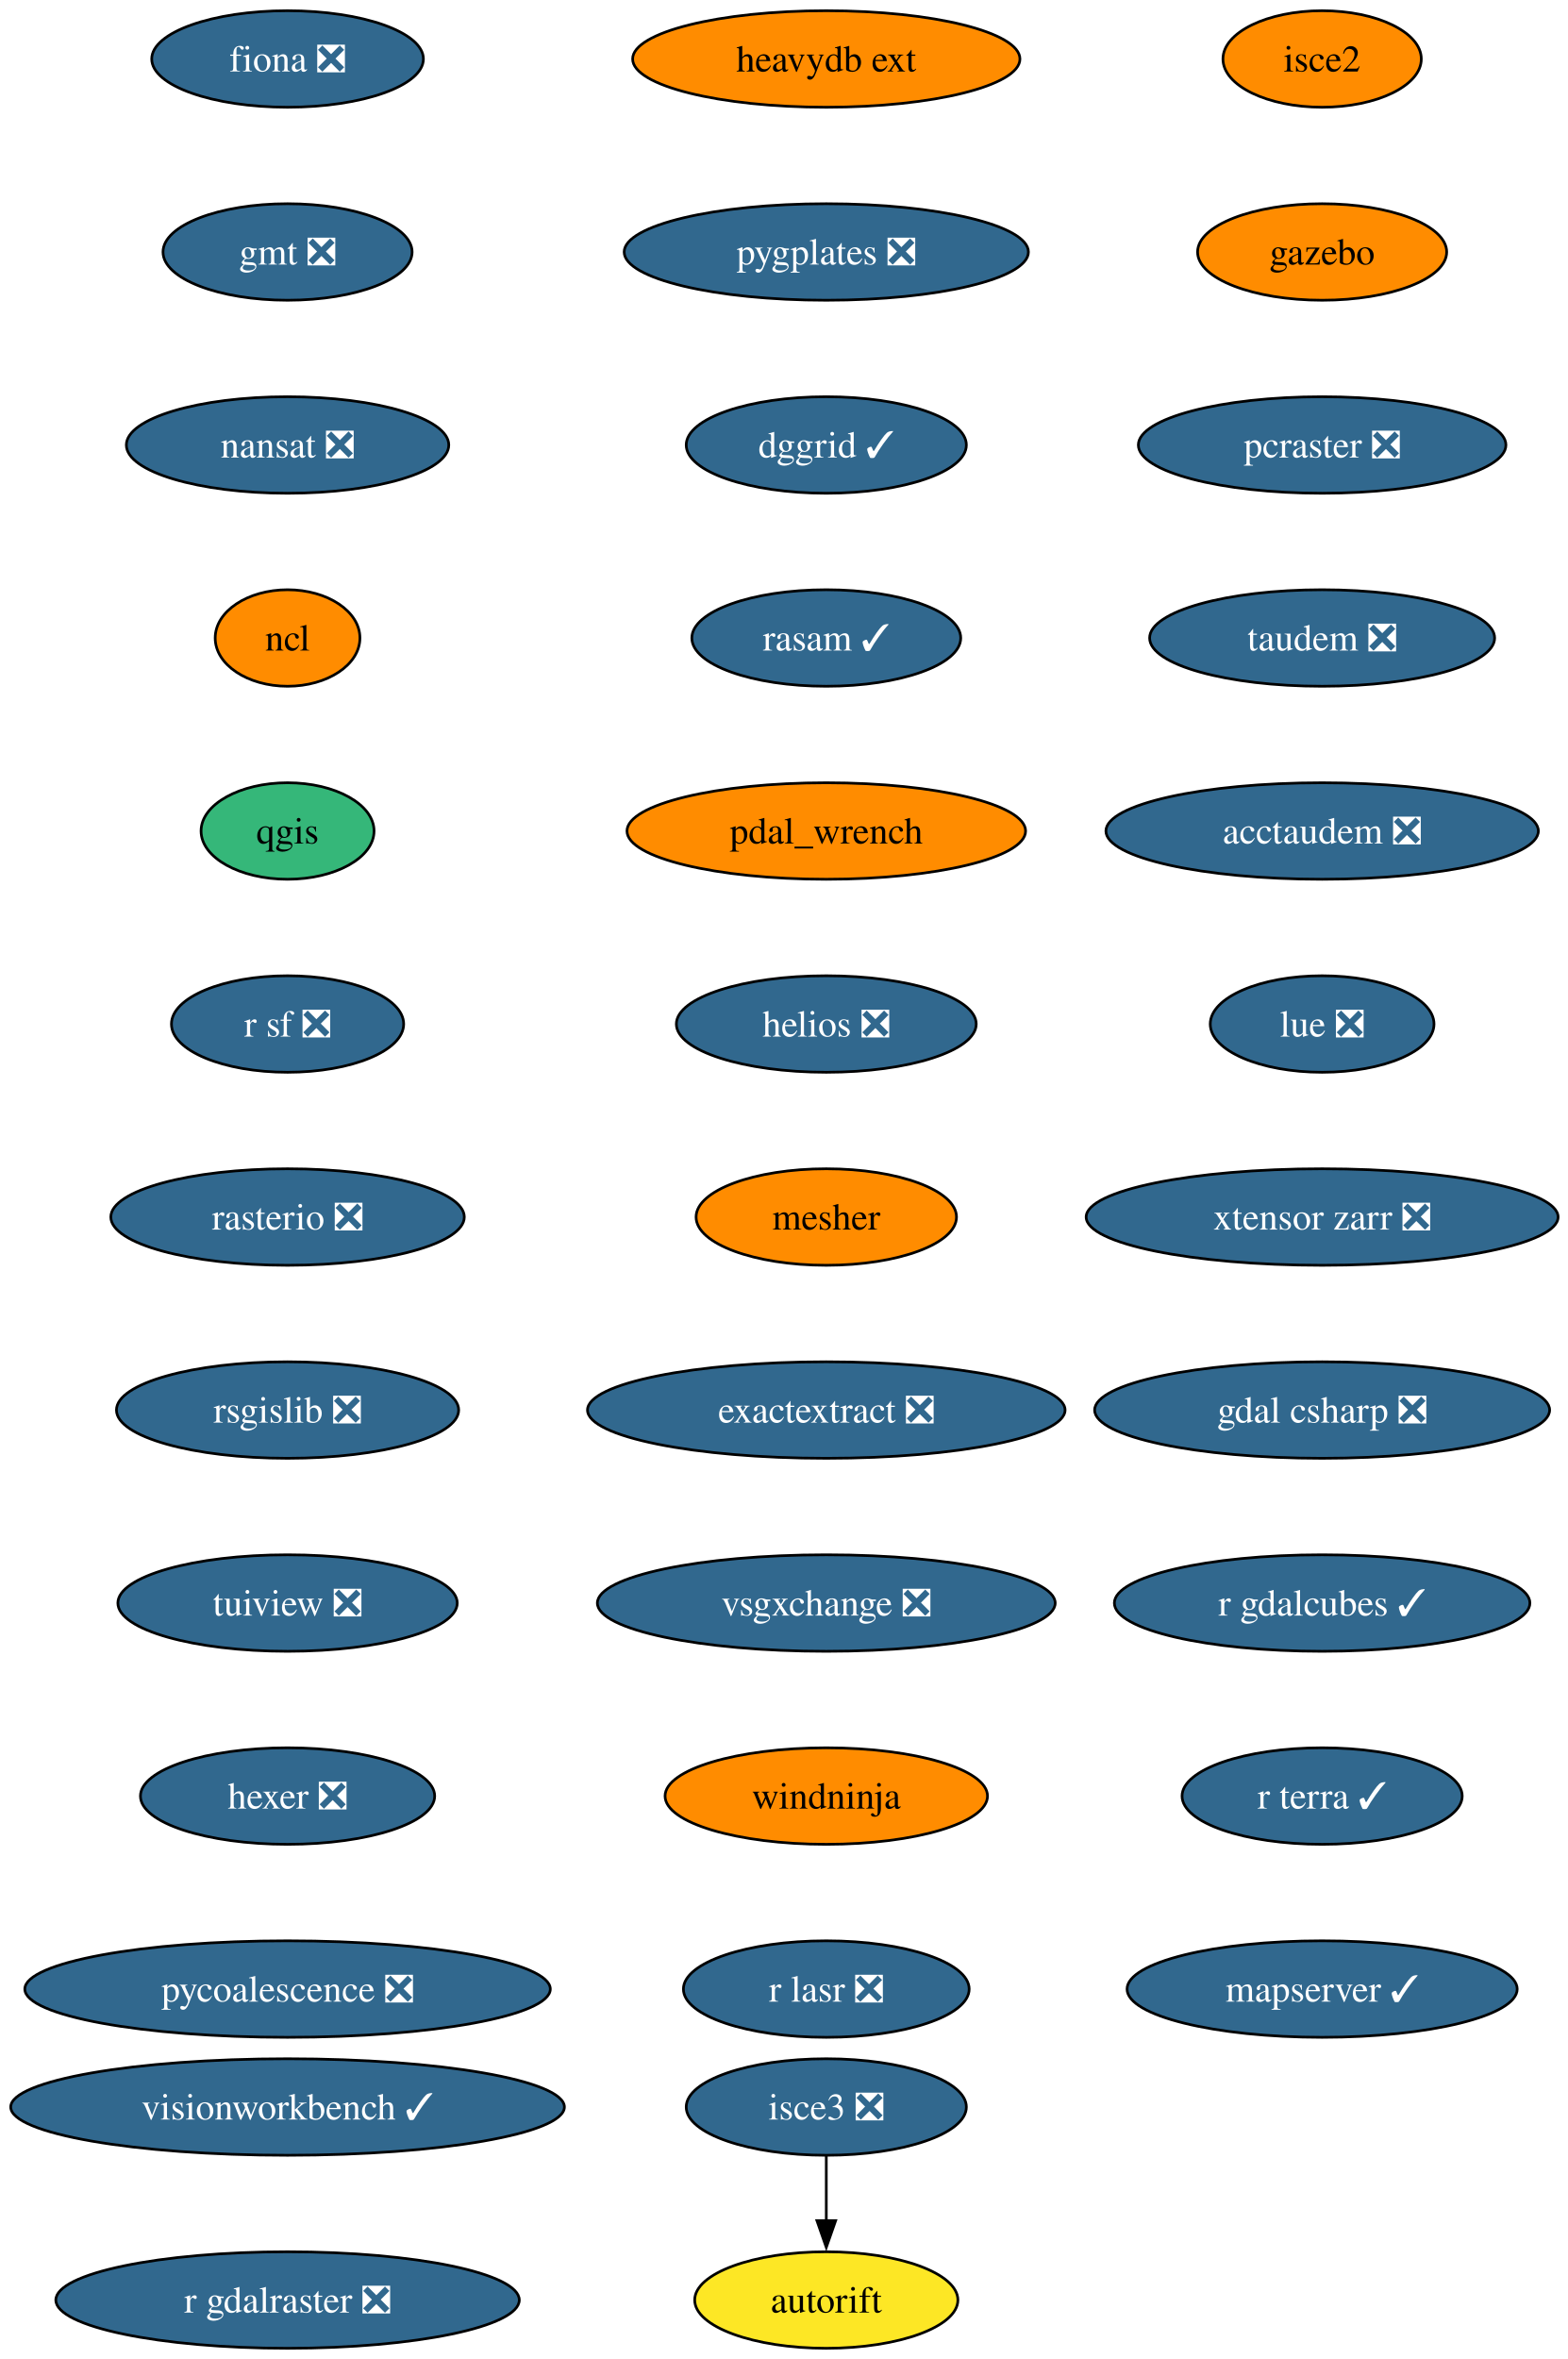
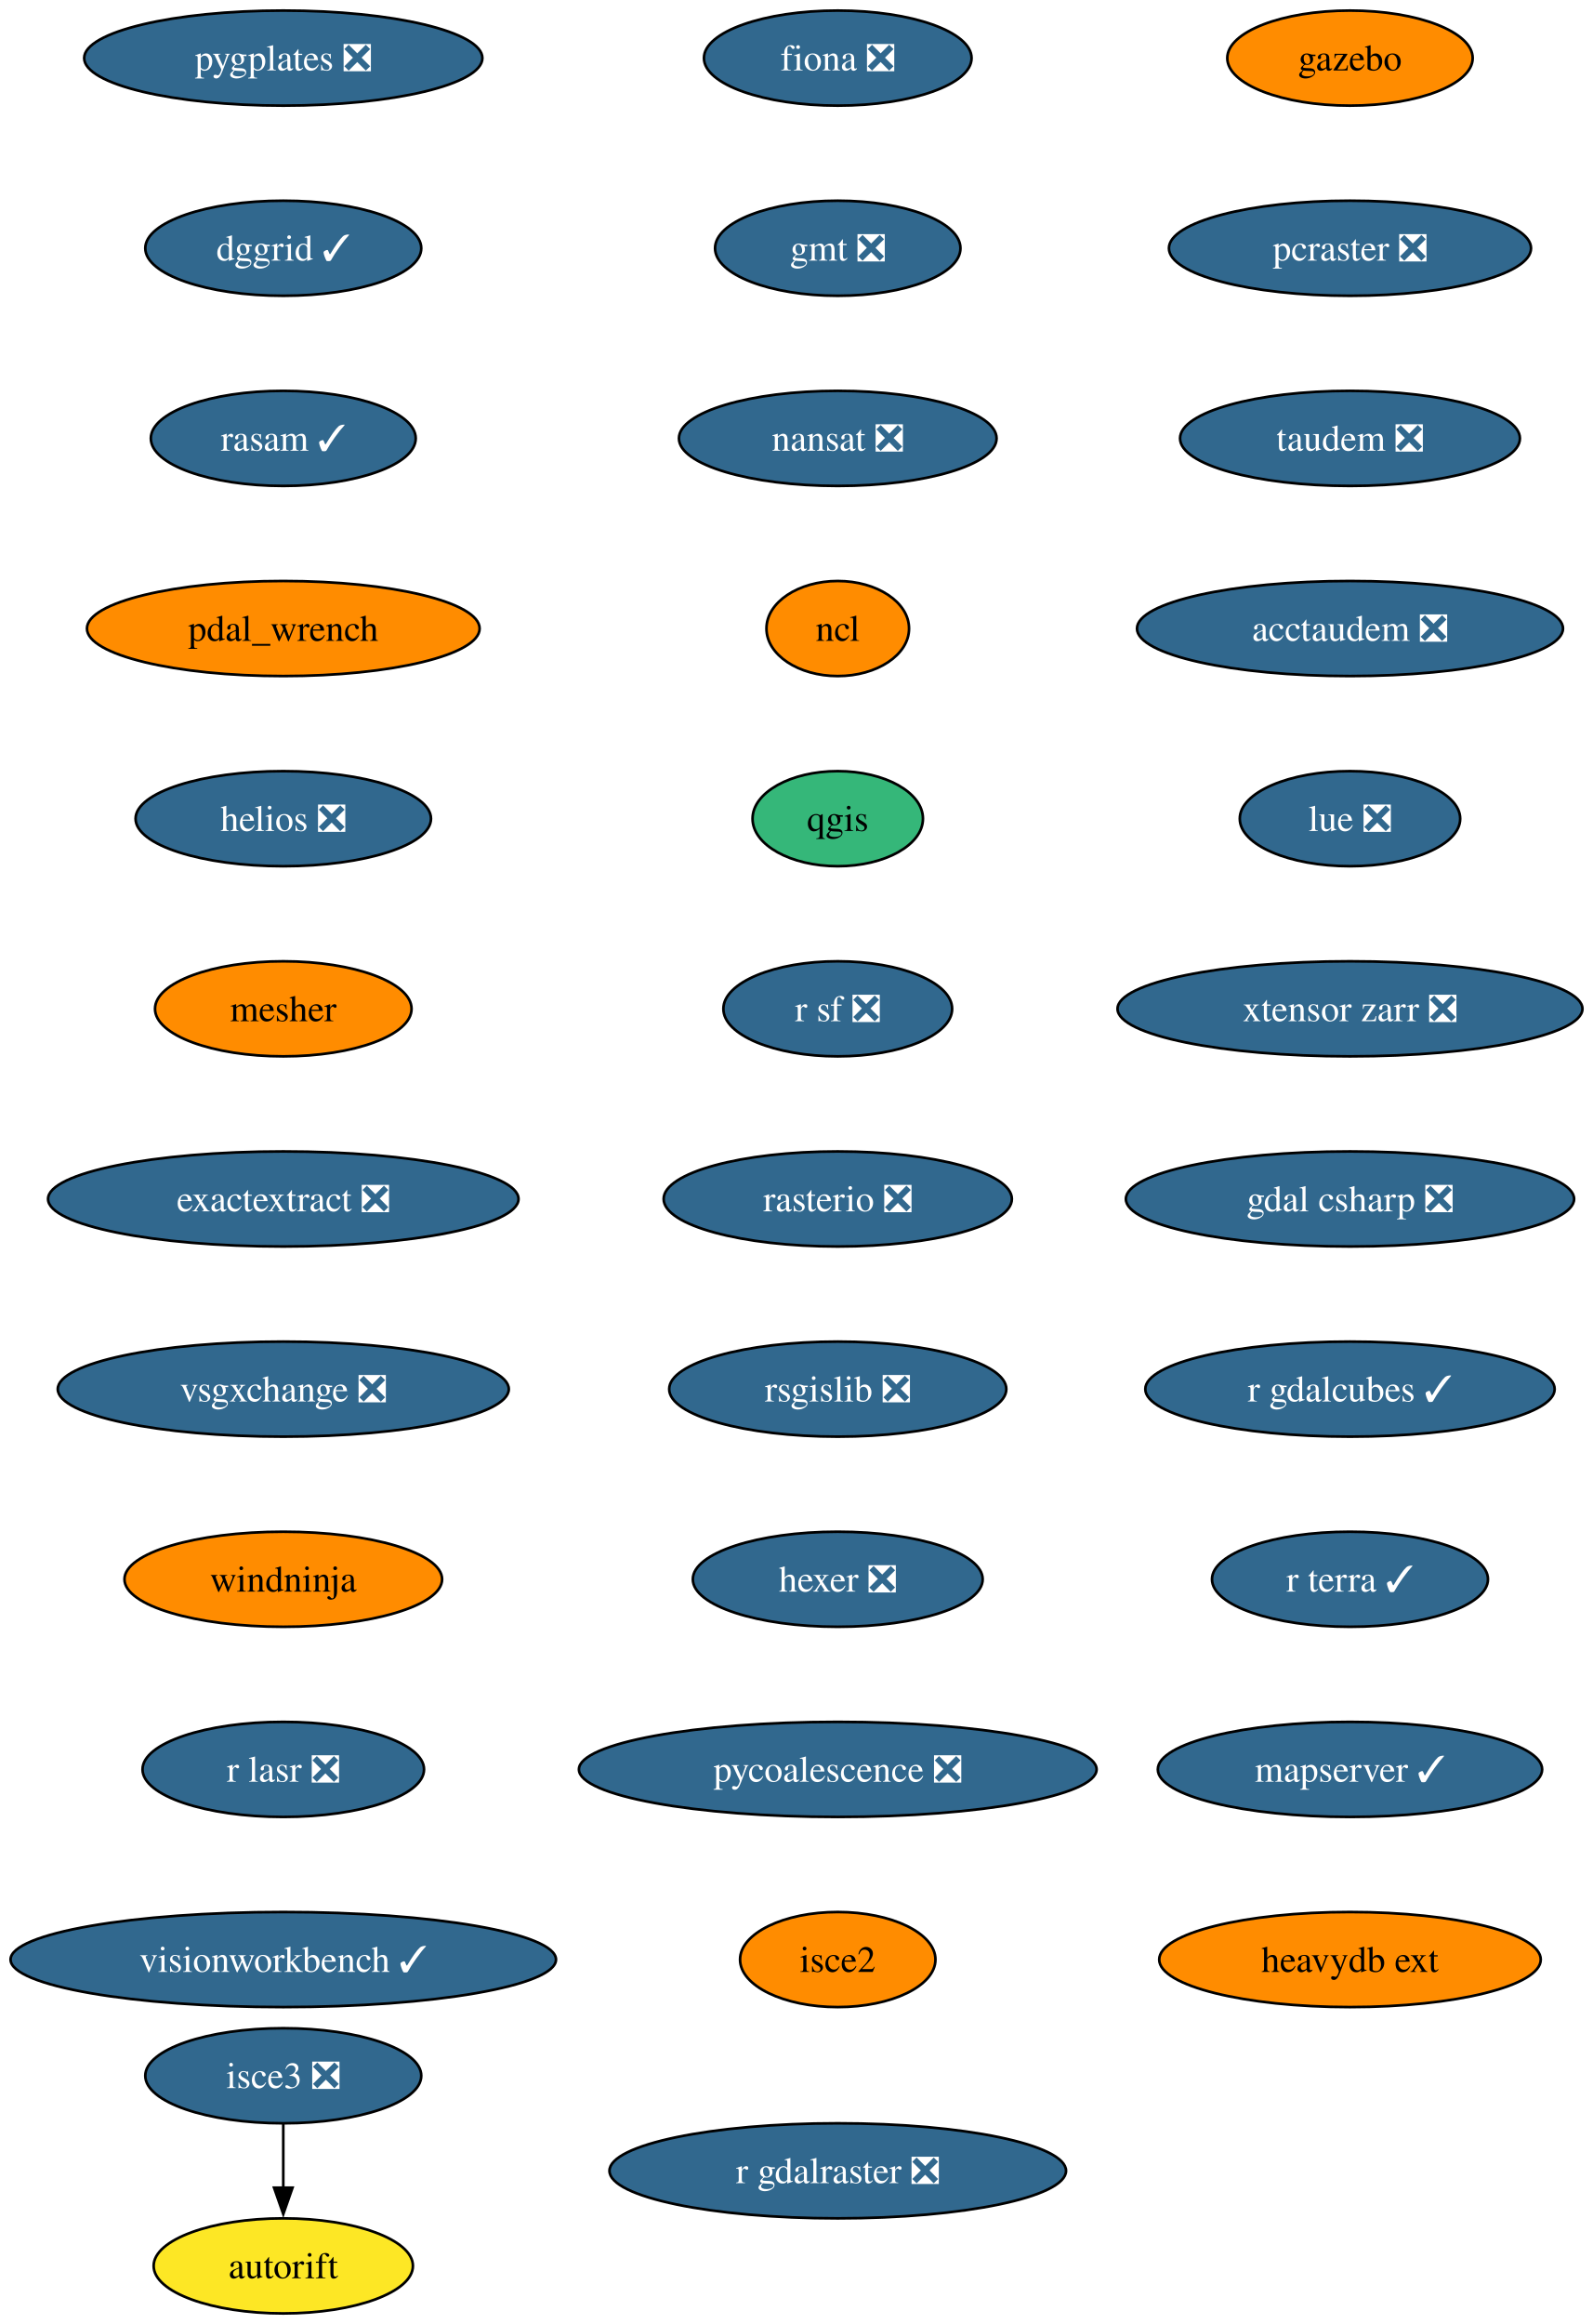
- <svg xmlns="http://www.w3.org/2000/svg" xmlns:xlink="http://www.w3.org/1999/xlink" width="585pt" height="880pt" viewBox="0.00 0.00 585.00 880.00">
+ <svg xmlns="http://www.w3.org/2000/svg" xmlns:xlink="http://www.w3.org/1999/xlink" width="603pt" height="880pt" viewBox="0.00 0.00 603.00 880.00">
  <g id="graph0" class="graph" transform="scale(1 1) rotate(0) translate(4 876)">
-     <polygon fill="white" stroke="none" points="-4,4 -4,-876 581.33,-876 581.33,4 -4,4" />
+     <polygon fill="white" stroke="none" points="-4,4 -4,-876 599.33,-876 599.33,4 -4,4" />
    <g id="node1" class="node">
      <g id="a_node1">
        <a xlink:href="https://github.com/conda-forge/fiona-feedstock/pull/239" xlink:title="fiona ❎">
-           <ellipse fill="#31688e" stroke="black" cx="103.29" cy="-854" rx="50.68" ry="18" />
-           <text xml:space="preserve" text-anchor="middle" x="103.29" y="-849.33" font-family="Times,serif" font-size="14.00" fill="white">fiona ❎</text>
+           <ellipse fill="#31688e" stroke="black" cx="313.29" cy="-854" rx="50.68" ry="18" />
+           <text xml:space="preserve" text-anchor="middle" x="313.29" y="-849.33" font-family="Times,serif" font-size="14.00" fill="white">fiona ❎</text>
        </a>
      </g>
    </g>
    <g id="node2" class="node">
      <g id="a_node2">
        <a xlink:href="https://github.com/conda-forge/gmt-feedstock/pull/334" xlink:title="gmt ❎">
-           <ellipse fill="#31688e" stroke="black" cx="103.29" cy="-782" rx="46.47" ry="18" />
-           <text xml:space="preserve" text-anchor="middle" x="103.29" y="-777.33" font-family="Times,serif" font-size="14.00" fill="white">gmt ❎</text>
+           <ellipse fill="#31688e" stroke="black" cx="313.29" cy="-782" rx="46.47" ry="18" />
+           <text xml:space="preserve" text-anchor="middle" x="313.29" y="-777.33" font-family="Times,serif" font-size="14.00" fill="white">gmt ❎</text>
        </a>
      </g>
    </g>
    <g id="node3" class="node">
      <g id="a_node3">
        <a xlink:href="https://github.com/conda-forge/nansat-feedstock/pull/44" xlink:title="nansat ❎">
-           <ellipse fill="#31688e" stroke="black" cx="103.29" cy="-710" rx="60.15" ry="18" />
-           <text xml:space="preserve" text-anchor="middle" x="103.29" y="-705.33" font-family="Times,serif" font-size="14.00" fill="white">nansat ❎</text>
+           <ellipse fill="#31688e" stroke="black" cx="313.29" cy="-710" rx="60.15" ry="18" />
+           <text xml:space="preserve" text-anchor="middle" x="313.29" y="-705.33" font-family="Times,serif" font-size="14.00" fill="white">nansat ❎</text>
        </a>
      </g>
    </g>
    <g id="node4" class="node">
      <g id="a_node4">
        <a xlink:href="https://github.com/conda-forge/ncl-feedstock" xlink:title="ncl">
-           <ellipse fill="#ff8c00" stroke="black" cx="103.29" cy="-638" rx="27" ry="18" />
-           <text xml:space="preserve" text-anchor="middle" x="103.29" y="-633.33" font-family="Times,serif" font-size="14.00">ncl</text>
+           <ellipse fill="#ff8c00" stroke="black" cx="313.29" cy="-638" rx="27" ry="18" />
+           <text xml:space="preserve" text-anchor="middle" x="313.29" y="-633.33" font-family="Times,serif" font-size="14.00">ncl</text>
        </a>
      </g>
    </g>
    <g id="node5" class="node">
      <g id="a_node5">
        <a xlink:href="https://github.com/conda-forge/qgis-feedstock" xlink:title="qgis">
-           <ellipse fill="#35b779" stroke="black" cx="103.29" cy="-566" rx="32.27" ry="18" />
-           <text xml:space="preserve" text-anchor="middle" x="103.29" y="-561.33" font-family="Times,serif" font-size="14.00">qgis</text>
+           <ellipse fill="#35b779" stroke="black" cx="313.29" cy="-566" rx="32.27" ry="18" />
+           <text xml:space="preserve" text-anchor="middle" x="313.29" y="-561.33" font-family="Times,serif" font-size="14.00">qgis</text>
        </a>
      </g>
    </g>
    <g id="node6" class="node">
      <g id="a_node6">
        <a xlink:href="https://github.com/conda-forge/r-sf-feedstock/pull/149" xlink:title="r sf ❎">
-           <ellipse fill="#31688e" stroke="black" cx="103.29" cy="-494" rx="43.32" ry="18" />
-           <text xml:space="preserve" text-anchor="middle" x="103.29" y="-489.32" font-family="Times,serif" font-size="14.00" fill="white">r sf ❎</text>
+           <ellipse fill="#31688e" stroke="black" cx="313.29" cy="-494" rx="43.32" ry="18" />
+           <text xml:space="preserve" text-anchor="middle" x="313.29" y="-489.32" font-family="Times,serif" font-size="14.00" fill="white">r sf ❎</text>
        </a>
      </g>
    </g>
    <g id="node7" class="node">
      <g id="a_node7">
        <a xlink:href="https://github.com/conda-forge/rasterio-feedstock/pull/335" xlink:title="rasterio ❎">
-           <ellipse fill="#31688e" stroke="black" cx="103.29" cy="-422" rx="65.94" ry="18" />
-           <text xml:space="preserve" text-anchor="middle" x="103.29" y="-417.32" font-family="Times,serif" font-size="14.00" fill="white">rasterio ❎</text>
+           <ellipse fill="#31688e" stroke="black" cx="313.29" cy="-422" rx="65.94" ry="18" />
+           <text xml:space="preserve" text-anchor="middle" x="313.29" y="-417.32" font-family="Times,serif" font-size="14.00" fill="white">rasterio ❎</text>
        </a>
      </g>
    </g>
    <g id="node8" class="node">
      <g id="a_node8">
        <a xlink:href="https://github.com/conda-forge/rsgislib-feedstock/pull/101" xlink:title="rsgislib ❎">
-           <ellipse fill="#31688e" stroke="black" cx="103.29" cy="-350" rx="63.84" ry="18" />
-           <text xml:space="preserve" text-anchor="middle" x="103.29" y="-345.32" font-family="Times,serif" font-size="14.00" fill="white">rsgislib ❎</text>
+           <ellipse fill="#31688e" stroke="black" cx="313.29" cy="-350" rx="63.84" ry="18" />
+           <text xml:space="preserve" text-anchor="middle" x="313.29" y="-345.32" font-family="Times,serif" font-size="14.00" fill="white">rsgislib ❎</text>
        </a>
      </g>
    </g>
    <g id="node9" class="node">
      <g id="a_node9">
-         <a xlink:href="https://github.com/conda-forge/tuiview-feedstock/pull/74" xlink:title="tuiview ❎">
-           <ellipse fill="#31688e" stroke="black" cx="103.29" cy="-278" rx="63.31" ry="18" />
-           <text xml:space="preserve" text-anchor="middle" x="103.29" y="-273.32" font-family="Times,serif" font-size="14.00" fill="white">tuiview ❎</text>
+         <a xlink:href="https://github.com/conda-forge/hexer-feedstock/pull/17" xlink:title="hexer ❎">
+           <ellipse fill="#31688e" stroke="black" cx="313.29" cy="-278" rx="54.89" ry="18" />
+           <text xml:space="preserve" text-anchor="middle" x="313.29" y="-273.32" font-family="Times,serif" font-size="14.00" fill="white">hexer ❎</text>
        </a>
      </g>
    </g>
    <g id="node10" class="node">
      <g id="a_node10">
-         <a xlink:href="https://github.com/conda-forge/hexer-feedstock/pull/17" xlink:title="hexer ❎">
-           <ellipse fill="#31688e" stroke="black" cx="103.29" cy="-206" rx="54.89" ry="18" />
-           <text xml:space="preserve" text-anchor="middle" x="103.29" y="-201.33" font-family="Times,serif" font-size="14.00" fill="white">hexer ❎</text>
+         <a xlink:href="https://github.com/conda-forge/pycoalescence-feedstock/pull/65" xlink:title="pycoalescence ❎">
+           <ellipse fill="#31688e" stroke="black" cx="313.29" cy="-206" rx="98.03" ry="18" />
+           <text xml:space="preserve" text-anchor="middle" x="313.29" y="-201.33" font-family="Times,serif" font-size="14.00" fill="white">pycoalescence ❎</text>
        </a>
      </g>
    </g>
    <g id="node11" class="node">
      <g id="a_node11">
-         <a xlink:href="https://github.com/conda-forge/pycoalescence-feedstock/pull/65" xlink:title="pycoalescence ❎">
-           <ellipse fill="#31688e" stroke="black" cx="103.29" cy="-134" rx="98.03" ry="18" />
-           <text xml:space="preserve" text-anchor="middle" x="103.29" y="-129.32" font-family="Times,serif" font-size="14.00" fill="white">pycoalescence ❎</text>
+         <a xlink:href="https://github.com/conda-forge/isce2-feedstock" xlink:title="isce2">
+           <ellipse fill="#ff8c00" stroke="black" cx="313.29" cy="-134" rx="37" ry="18" />
+           <text xml:space="preserve" text-anchor="middle" x="313.29" y="-129.32" font-family="Times,serif" font-size="14.00">isce2</text>
        </a>
      </g>
    </g>
    <g id="node12" class="node">
      <g id="a_node12">
-         <a xlink:href="https://github.com/conda-forge/isce2-feedstock" xlink:title="isce2">
-           <ellipse fill="#ff8c00" stroke="black" cx="489.29" cy="-854" rx="37" ry="18" />
-           <text xml:space="preserve" text-anchor="middle" x="489.29" y="-849.33" font-family="Times,serif" font-size="14.00">isce2</text>
+         <a xlink:href="https://github.com/conda-forge/autorift-feedstock" xlink:title="autorift">
+           <ellipse fill="#fde725" stroke="black" cx="103.29" cy="-18" rx="49.1" ry="18" />
+           <text xml:space="preserve" text-anchor="middle" x="103.29" y="-13.32" font-family="Times,serif" font-size="14.00">autorift</text>
        </a>
      </g>
    </g>
    <g id="node13" class="node">
      <g id="a_node13">
        <a xlink:href="https://github.com/conda-forge/gazebo-feedstock" xlink:title="gazebo">
-           <ellipse fill="#ff8c00" stroke="black" cx="489.29" cy="-782" rx="46.47" ry="18" />
-           <text xml:space="preserve" text-anchor="middle" x="489.29" y="-777.33" font-family="Times,serif" font-size="14.00">gazebo</text>
+           <ellipse fill="#ff8c00" stroke="black" cx="507.29" cy="-854" rx="46.47" ry="18" />
+           <text xml:space="preserve" text-anchor="middle" x="507.29" y="-849.33" font-family="Times,serif" font-size="14.00">gazebo</text>
+         </a>
+       </g>
+     </g>
+     <g id="node14" class="node">
+       <g id="a_node14">
+         <a xlink:href="https://github.com/conda-forge/pcraster-feedstock/pull/42" xlink:title="pcraster ❎">
+           <ellipse fill="#31688e" stroke="black" cx="507.29" cy="-782" rx="68.57" ry="18" />
+           <text xml:space="preserve" text-anchor="middle" x="507.29" y="-777.33" font-family="Times,serif" font-size="14.00" fill="white">pcraster ❎</text>
        </a>
      </g>
    </g>
    <g id="node15" class="node">
      <g id="a_node15">
-         <a xlink:href="https://github.com/conda-forge/pcraster-feedstock/pull/42" xlink:title="pcraster ❎">
-           <ellipse fill="#31688e" stroke="black" cx="489.29" cy="-710" rx="68.57" ry="18" />
-           <text xml:space="preserve" text-anchor="middle" x="489.29" y="-705.33" font-family="Times,serif" font-size="14.00" fill="white">pcraster ❎</text>
-         </a>
-       </g>
-     </g>
-     <g id="node14" class="node">
-       <g id="a_node14">
-         <a xlink:href="https://github.com/conda-forge/autorift-feedstock" xlink:title="autorift">
-           <ellipse fill="#fde725" stroke="black" cx="304.29" cy="-18" rx="49.1" ry="18" />
-           <text xml:space="preserve" text-anchor="middle" x="304.29" y="-13.32" font-family="Times,serif" font-size="14.00">autorift</text>
+         <a xlink:href="https://github.com/conda-forge/taudem-feedstock/pull/22" xlink:title="taudem ❎">
+           <ellipse fill="#31688e" stroke="black" cx="507.29" cy="-710" rx="64.36" ry="18" />
+           <text xml:space="preserve" text-anchor="middle" x="507.29" y="-705.33" font-family="Times,serif" font-size="14.00" fill="white">taudem ❎</text>
        </a>
      </g>
    </g>
    <g id="node16" class="node">
      <g id="a_node16">
-         <a xlink:href="https://github.com/conda-forge/taudem-feedstock/pull/22" xlink:title="taudem ❎">
-           <ellipse fill="#31688e" stroke="black" cx="489.29" cy="-638" rx="64.36" ry="18" />
-           <text xml:space="preserve" text-anchor="middle" x="489.29" y="-633.33" font-family="Times,serif" font-size="14.00" fill="white">taudem ❎</text>
+         <a xlink:href="https://github.com/conda-forge/acctaudem-feedstock/pull/17" xlink:title="acctaudem ❎">
+           <ellipse fill="#31688e" stroke="black" cx="507.29" cy="-638" rx="80.67" ry="18" />
+           <text xml:space="preserve" text-anchor="middle" x="507.29" y="-633.33" font-family="Times,serif" font-size="14.00" fill="white">acctaudem ❎</text>
        </a>
      </g>
    </g>
    <g id="node17" class="node">
      <g id="a_node17">
-         <a xlink:href="https://github.com/conda-forge/acctaudem-feedstock/pull/17" xlink:title="acctaudem ❎">
-           <ellipse fill="#31688e" stroke="black" cx="489.29" cy="-566" rx="80.67" ry="18" />
-           <text xml:space="preserve" text-anchor="middle" x="489.29" y="-561.33" font-family="Times,serif" font-size="14.00" fill="white">acctaudem ❎</text>
+         <a xlink:href="https://github.com/conda-forge/lue-feedstock/pull/73" xlink:title="lue ❎">
+           <ellipse fill="#31688e" stroke="black" cx="507.29" cy="-566" rx="41.74" ry="18" />
+           <text xml:space="preserve" text-anchor="middle" x="507.29" y="-561.33" font-family="Times,serif" font-size="14.00" fill="white">lue ❎</text>
        </a>
      </g>
    </g>
    <g id="node18" class="node">
      <g id="a_node18">
-         <a xlink:href="https://github.com/conda-forge/lue-feedstock/pull/73" xlink:title="lue ❎">
-           <ellipse fill="#31688e" stroke="black" cx="489.29" cy="-494" rx="41.74" ry="18" />
-           <text xml:space="preserve" text-anchor="middle" x="489.29" y="-489.32" font-family="Times,serif" font-size="14.00" fill="white">lue ❎</text>
+         <a xlink:href="https://github.com/conda-forge/xtensor-zarr-feedstock/pull/17" xlink:title="xtensor zarr ❎">
+           <ellipse fill="#31688e" stroke="black" cx="507.29" cy="-494" rx="88.04" ry="18" />
+           <text xml:space="preserve" text-anchor="middle" x="507.29" y="-489.32" font-family="Times,serif" font-size="14.00" fill="white">xtensor zarr ❎</text>
+         </a>
+       </g>
+     </g>
+     <g id="node20" class="node">
+       <g id="a_node20">
+         <a xlink:href="https://github.com/conda-forge/gdal-csharp-feedstock/pull/29" xlink:title="gdal csharp ❎">
+           <ellipse fill="#31688e" stroke="black" cx="507.29" cy="-422" rx="84.88" ry="18" />
+           <text xml:space="preserve" text-anchor="middle" x="507.29" y="-417.32" font-family="Times,serif" font-size="14.00" fill="white">gdal csharp ❎</text>
        </a>
      </g>
    </g>
    <g id="node19" class="node">
      <g id="a_node19">
-         <a xlink:href="https://github.com/conda-forge/xtensor-zarr-feedstock/pull/17" xlink:title="xtensor zarr ❎">
-           <ellipse fill="#31688e" stroke="black" cx="489.29" cy="-422" rx="88.04" ry="18" />
-           <text xml:space="preserve" text-anchor="middle" x="489.29" y="-417.32" font-family="Times,serif" font-size="14.00" fill="white">xtensor zarr ❎</text>
-         </a>
-       </g>
+         <a xlink:href="https://github.com/conda-forge/isce3-feedstock/pull/100" xlink:title="isce3 ❎">
+           <ellipse fill="#31688e" stroke="black" cx="103.29" cy="-90" rx="52.26" ry="18" />
+           <text xml:space="preserve" text-anchor="middle" x="103.29" y="-85.33" font-family="Times,serif" font-size="14.00" fill="white">isce3 ❎</text>
+         </a>
+       </g>
+     </g>
+     <g id="edge16" class="edge">
+       <path fill="none" stroke="black" d="M103.29,-71.7C103.29,-64.41 103.29,-55.73 103.29,-47.54" />
+       <polygon fill="black" stroke="black" points="106.79,-47.62 103.29,-37.62 99.79,-47.62 106.79,-47.62" />
    </g>
    <g id="node21" class="node">
      <g id="a_node21">
-         <a xlink:href="https://github.com/conda-forge/gdal-csharp-feedstock/pull/29" xlink:title="gdal csharp ❎">
-           <ellipse fill="#31688e" stroke="black" cx="489.29" cy="-350" rx="84.88" ry="18" />
-           <text xml:space="preserve" text-anchor="middle" x="489.29" y="-345.32" font-family="Times,serif" font-size="14.00" fill="white">gdal csharp ❎</text>
-         </a>
-       </g>
-     </g>
-     <g id="node20" class="node">
-       <g id="a_node20">
-         <a xlink:href="https://github.com/conda-forge/isce3-feedstock/pull/100" xlink:title="isce3 ❎">
-           <ellipse fill="#31688e" stroke="black" cx="304.29" cy="-90" rx="52.26" ry="18" />
-           <text xml:space="preserve" text-anchor="middle" x="304.29" y="-85.33" font-family="Times,serif" font-size="14.00" fill="white">isce3 ❎</text>
-         </a>
-       </g>
-     </g>
-     <g id="edge17" class="edge">
-       <path fill="none" stroke="black" d="M304.29,-71.7C304.29,-64.41 304.29,-55.73 304.29,-47.54" />
-       <polygon fill="black" stroke="black" points="307.79,-47.62 304.29,-37.62 300.79,-47.62 307.79,-47.62" />
+         <a xlink:href="https://github.com/conda-forge/r-gdalcubes-feedstock/pull/75" xlink:title="r gdalcubes ✓">
+           <ellipse fill="#31688e" stroke="black" cx="507.29" cy="-350" rx="77.52" ry="18" />
+           <text xml:space="preserve" text-anchor="middle" x="507.29" y="-345.32" font-family="Times,serif" font-size="14.00" fill="white">r gdalcubes ✓</text>
+         </a>
+       </g>
    </g>
    <g id="node22" class="node">
      <g id="a_node22">
-         <a xlink:href="https://github.com/conda-forge/r-gdalcubes-feedstock/pull/75" xlink:title="r gdalcubes ✓">
-           <ellipse fill="#31688e" stroke="black" cx="489.29" cy="-278" rx="77.52" ry="18" />
-           <text xml:space="preserve" text-anchor="middle" x="489.29" y="-273.32" font-family="Times,serif" font-size="14.00" fill="white">r gdalcubes ✓</text>
+         <a xlink:href="https://github.com/conda-forge/r-terra-feedstock/pull/131" xlink:title="r terra ✓">
+           <ellipse fill="#31688e" stroke="black" cx="507.29" cy="-278" rx="52.26" ry="18" />
+           <text xml:space="preserve" text-anchor="middle" x="507.29" y="-273.32" font-family="Times,serif" font-size="14.00" fill="white">r terra ✓</text>
        </a>
      </g>
    </g>
    <g id="node23" class="node">
      <g id="a_node23">
-         <a xlink:href="https://github.com/conda-forge/r-terra-feedstock/pull/131" xlink:title="r terra ✓">
-           <ellipse fill="#31688e" stroke="black" cx="489.29" cy="-206" rx="52.26" ry="18" />
-           <text xml:space="preserve" text-anchor="middle" x="489.29" y="-201.33" font-family="Times,serif" font-size="14.00" fill="white">r terra ✓</text>
+         <a xlink:href="https://github.com/conda-forge/mapserver-feedstock/pull/84" xlink:title="mapserver ✓">
+           <ellipse fill="#31688e" stroke="black" cx="507.29" cy="-206" rx="72.78" ry="18" />
+           <text xml:space="preserve" text-anchor="middle" x="507.29" y="-201.33" font-family="Times,serif" font-size="14.00" fill="white">mapserver ✓</text>
        </a>
      </g>
    </g>
    <g id="node24" class="node">
      <g id="a_node24">
-         <a xlink:href="https://github.com/conda-forge/mapserver-feedstock/pull/84" xlink:title="mapserver ✓">
-           <ellipse fill="#31688e" stroke="black" cx="489.29" cy="-134" rx="72.78" ry="18" />
-           <text xml:space="preserve" text-anchor="middle" x="489.29" y="-129.32" font-family="Times,serif" font-size="14.00" fill="white">mapserver ✓</text>
+         <a xlink:href="https://github.com/conda-forge/heavydb-ext-feedstock" xlink:title="heavydb ext">
+           <ellipse fill="#ff8c00" stroke="black" cx="507.29" cy="-134" rx="72.25" ry="18" />
+           <text xml:space="preserve" text-anchor="middle" x="507.29" y="-129.32" font-family="Times,serif" font-size="14.00">heavydb ext</text>
        </a>
      </g>
    </g>
    <g id="node25" class="node">
      <g id="a_node25">
-         <a xlink:href="https://github.com/conda-forge/heavydb-ext-feedstock" xlink:title="heavydb ext">
-           <ellipse fill="#ff8c00" stroke="black" cx="304.29" cy="-854" rx="72.25" ry="18" />
-           <text xml:space="preserve" text-anchor="middle" x="304.29" y="-849.33" font-family="Times,serif" font-size="14.00">heavydb ext</text>
+         <a xlink:href="https://github.com/conda-forge/pygplates-feedstock/pull/46" xlink:title="pygplates ❎">
+           <ellipse fill="#31688e" stroke="black" cx="103.29" cy="-854" rx="75.41" ry="18" />
+           <text xml:space="preserve" text-anchor="middle" x="103.29" y="-849.33" font-family="Times,serif" font-size="14.00" fill="white">pygplates ❎</text>
        </a>
      </g>
    </g>
    <g id="node26" class="node">
      <g id="a_node26">
-         <a xlink:href="https://github.com/conda-forge/pygplates-feedstock/pull/46" xlink:title="pygplates ❎">
-           <ellipse fill="#31688e" stroke="black" cx="304.29" cy="-782" rx="75.41" ry="18" />
-           <text xml:space="preserve" text-anchor="middle" x="304.29" y="-777.33" font-family="Times,serif" font-size="14.00" fill="white">pygplates ❎</text>
+         <a xlink:href="https://github.com/conda-forge/dggrid-feedstock/pull/21" xlink:title="dggrid ✓">
+           <ellipse fill="#31688e" stroke="black" cx="103.29" cy="-782" rx="52.26" ry="18" />
+           <text xml:space="preserve" text-anchor="middle" x="103.29" y="-777.33" font-family="Times,serif" font-size="14.00" fill="white">dggrid ✓</text>
        </a>
      </g>
    </g>
    <g id="node27" class="node">
      <g id="a_node27">
-         <a xlink:href="https://github.com/conda-forge/dggrid-feedstock/pull/21" xlink:title="dggrid ✓">
-           <ellipse fill="#31688e" stroke="black" cx="304.29" cy="-710" rx="52.26" ry="18" />
-           <text xml:space="preserve" text-anchor="middle" x="304.29" y="-705.33" font-family="Times,serif" font-size="14.00" fill="white">dggrid ✓</text>
+         <a xlink:href="https://github.com/conda-forge/rasam-feedstock/pull/5" xlink:title="rasam ✓">
+           <ellipse fill="#31688e" stroke="black" cx="103.29" cy="-710" rx="50.16" ry="18" />
+           <text xml:space="preserve" text-anchor="middle" x="103.29" y="-705.33" font-family="Times,serif" font-size="14.00" fill="white">rasam ✓</text>
        </a>
      </g>
    </g>
    <g id="node28" class="node">
      <g id="a_node28">
-         <a xlink:href="https://github.com/conda-forge/rasam-feedstock/pull/5" xlink:title="rasam ✓">
-           <ellipse fill="#31688e" stroke="black" cx="304.29" cy="-638" rx="50.16" ry="18" />
-           <text xml:space="preserve" text-anchor="middle" x="304.29" y="-633.33" font-family="Times,serif" font-size="14.00" fill="white">rasam ✓</text>
+         <a xlink:href="https://github.com/conda-forge/pdal_wrench-feedstock" xlink:title="pdal_wrench">
+           <ellipse fill="#ff8c00" stroke="black" cx="103.29" cy="-638" rx="74.36" ry="18" />
+           <text xml:space="preserve" text-anchor="middle" x="103.29" y="-633.33" font-family="Times,serif" font-size="14.00">pdal_wrench</text>
        </a>
      </g>
    </g>
    <g id="node29" class="node">
      <g id="a_node29">
-         <a xlink:href="https://github.com/conda-forge/pdal_wrench-feedstock" xlink:title="pdal_wrench">
-           <ellipse fill="#ff8c00" stroke="black" cx="304.29" cy="-566" rx="74.36" ry="18" />
-           <text xml:space="preserve" text-anchor="middle" x="304.29" y="-561.33" font-family="Times,serif" font-size="14.00">pdal_wrench</text>
+         <a xlink:href="https://github.com/conda-forge/helios-feedstock/pull/27" xlink:title="helios ❎">
+           <ellipse fill="#31688e" stroke="black" cx="103.29" cy="-566" rx="55.94" ry="18" />
+           <text xml:space="preserve" text-anchor="middle" x="103.29" y="-561.33" font-family="Times,serif" font-size="14.00" fill="white">helios ❎</text>
        </a>
      </g>
    </g>
    <g id="node30" class="node">
      <g id="a_node30">
-         <a xlink:href="https://github.com/conda-forge/helios-feedstock/pull/27" xlink:title="helios ❎">
-           <ellipse fill="#31688e" stroke="black" cx="304.29" cy="-494" rx="55.94" ry="18" />
-           <text xml:space="preserve" text-anchor="middle" x="304.29" y="-489.32" font-family="Times,serif" font-size="14.00" fill="white">helios ❎</text>
+         <a xlink:href="https://github.com/conda-forge/mesher-feedstock" xlink:title="mesher">
+           <ellipse fill="#ff8c00" stroke="black" cx="103.29" cy="-494" rx="48.58" ry="18" />
+           <text xml:space="preserve" text-anchor="middle" x="103.29" y="-489.32" font-family="Times,serif" font-size="14.00">mesher</text>
        </a>
      </g>
    </g>
    <g id="node31" class="node">
      <g id="a_node31">
-         <a xlink:href="https://github.com/conda-forge/mesher-feedstock" xlink:title="mesher">
-           <ellipse fill="#ff8c00" stroke="black" cx="304.29" cy="-422" rx="48.58" ry="18" />
-           <text xml:space="preserve" text-anchor="middle" x="304.29" y="-417.32" font-family="Times,serif" font-size="14.00">mesher</text>
+         <a xlink:href="https://github.com/conda-forge/exactextract-feedstock/pull/28" xlink:title="exactextract ❎">
+           <ellipse fill="#31688e" stroke="black" cx="103.29" cy="-422" rx="89.09" ry="18" />
+           <text xml:space="preserve" text-anchor="middle" x="103.29" y="-417.32" font-family="Times,serif" font-size="14.00" fill="white">exactextract ❎</text>
        </a>
      </g>
    </g>
    <g id="node32" class="node">
      <g id="a_node32">
-         <a xlink:href="https://github.com/conda-forge/exactextract-feedstock/pull/28" xlink:title="exactextract ❎">
-           <ellipse fill="#31688e" stroke="black" cx="304.29" cy="-350" rx="89.09" ry="18" />
-           <text xml:space="preserve" text-anchor="middle" x="304.29" y="-345.32" font-family="Times,serif" font-size="14.00" fill="white">exactextract ❎</text>
+         <a xlink:href="https://github.com/conda-forge/vsgxchange-feedstock/pull/18" xlink:title="vsgxchange ❎">
+           <ellipse fill="#31688e" stroke="black" cx="103.29" cy="-350" rx="85.41" ry="18" />
+           <text xml:space="preserve" text-anchor="middle" x="103.29" y="-345.32" font-family="Times,serif" font-size="14.00" fill="white">vsgxchange ❎</text>
        </a>
      </g>
    </g>
    <g id="node33" class="node">
      <g id="a_node33">
-         <a xlink:href="https://github.com/conda-forge/vsgxchange-feedstock/pull/18" xlink:title="vsgxchange ❎">
-           <ellipse fill="#31688e" stroke="black" cx="304.29" cy="-278" rx="85.41" ry="18" />
-           <text xml:space="preserve" text-anchor="middle" x="304.29" y="-273.32" font-family="Times,serif" font-size="14.00" fill="white">vsgxchange ❎</text>
+         <a xlink:href="https://github.com/conda-forge/windninja-feedstock" xlink:title="windninja">
+           <ellipse fill="#ff8c00" stroke="black" cx="103.29" cy="-278" rx="60.15" ry="18" />
+           <text xml:space="preserve" text-anchor="middle" x="103.29" y="-273.32" font-family="Times,serif" font-size="14.00">windninja</text>
        </a>
      </g>
    </g>
    <g id="node34" class="node">
      <g id="a_node34">
-         <a xlink:href="https://github.com/conda-forge/windninja-feedstock" xlink:title="windninja">
-           <ellipse fill="#ff8c00" stroke="black" cx="304.29" cy="-206" rx="60.15" ry="18" />
-           <text xml:space="preserve" text-anchor="middle" x="304.29" y="-201.33" font-family="Times,serif" font-size="14.00">windninja</text>
+         <a xlink:href="https://github.com/conda-forge/r-lasr-feedstock/pull/22" xlink:title="r lasr ❎">
+           <ellipse fill="#31688e" stroke="black" cx="103.29" cy="-206" rx="53.31" ry="18" />
+           <text xml:space="preserve" text-anchor="middle" x="103.29" y="-201.33" font-family="Times,serif" font-size="14.00" fill="white">r lasr ❎</text>
        </a>
      </g>
    </g>
    <g id="node35" class="node">
      <g id="a_node35">
-         <a xlink:href="https://github.com/conda-forge/r-lasr-feedstock/pull/22" xlink:title="r lasr ❎">
-           <ellipse fill="#31688e" stroke="black" cx="304.29" cy="-134" rx="53.31" ry="18" />
-           <text xml:space="preserve" text-anchor="middle" x="304.29" y="-129.32" font-family="Times,serif" font-size="14.00" fill="white">r lasr ❎</text>
+         <a xlink:href="https://github.com/conda-forge/visionworkbench-feedstock/pull/9" xlink:title="visionworkbench ✓">
+           <ellipse fill="#31688e" stroke="black" cx="103.29" cy="-134" rx="103.29" ry="18" />
+           <text xml:space="preserve" text-anchor="middle" x="103.29" y="-129.32" font-family="Times,serif" font-size="14.00" fill="white">visionworkbench ✓</text>
        </a>
      </g>
    </g>
    <g id="node36" class="node">
      <g id="a_node36">
-         <a xlink:href="https://github.com/conda-forge/visionworkbench-feedstock/pull/9" xlink:title="visionworkbench ✓">
-           <ellipse fill="#31688e" stroke="black" cx="103.29" cy="-90" rx="103.29" ry="18" />
-           <text xml:space="preserve" text-anchor="middle" x="103.29" y="-85.33" font-family="Times,serif" font-size="14.00" fill="white">visionworkbench ✓</text>
-         </a>
-       </g>
-     </g>
-     <g id="node37" class="node">
-       <g id="a_node37">
        <a xlink:href="https://github.com/conda-forge/r-gdalraster-feedstock/pull/10" xlink:title="r gdalraster ❎">
-           <ellipse fill="#31688e" stroke="black" cx="103.29" cy="-18" rx="86.46" ry="18" />
-           <text xml:space="preserve" text-anchor="middle" x="103.29" y="-13.32" font-family="Times,serif" font-size="14.00" fill="white">r gdalraster ❎</text>
+           <ellipse fill="#31688e" stroke="black" cx="313.29" cy="-54" rx="86.46" ry="18" />
+           <text xml:space="preserve" text-anchor="middle" x="313.29" y="-49.33" font-family="Times,serif" font-size="14.00" fill="white">r gdalraster ❎</text>
        </a>
      </g>
    </g>
  </g>
</svg>
